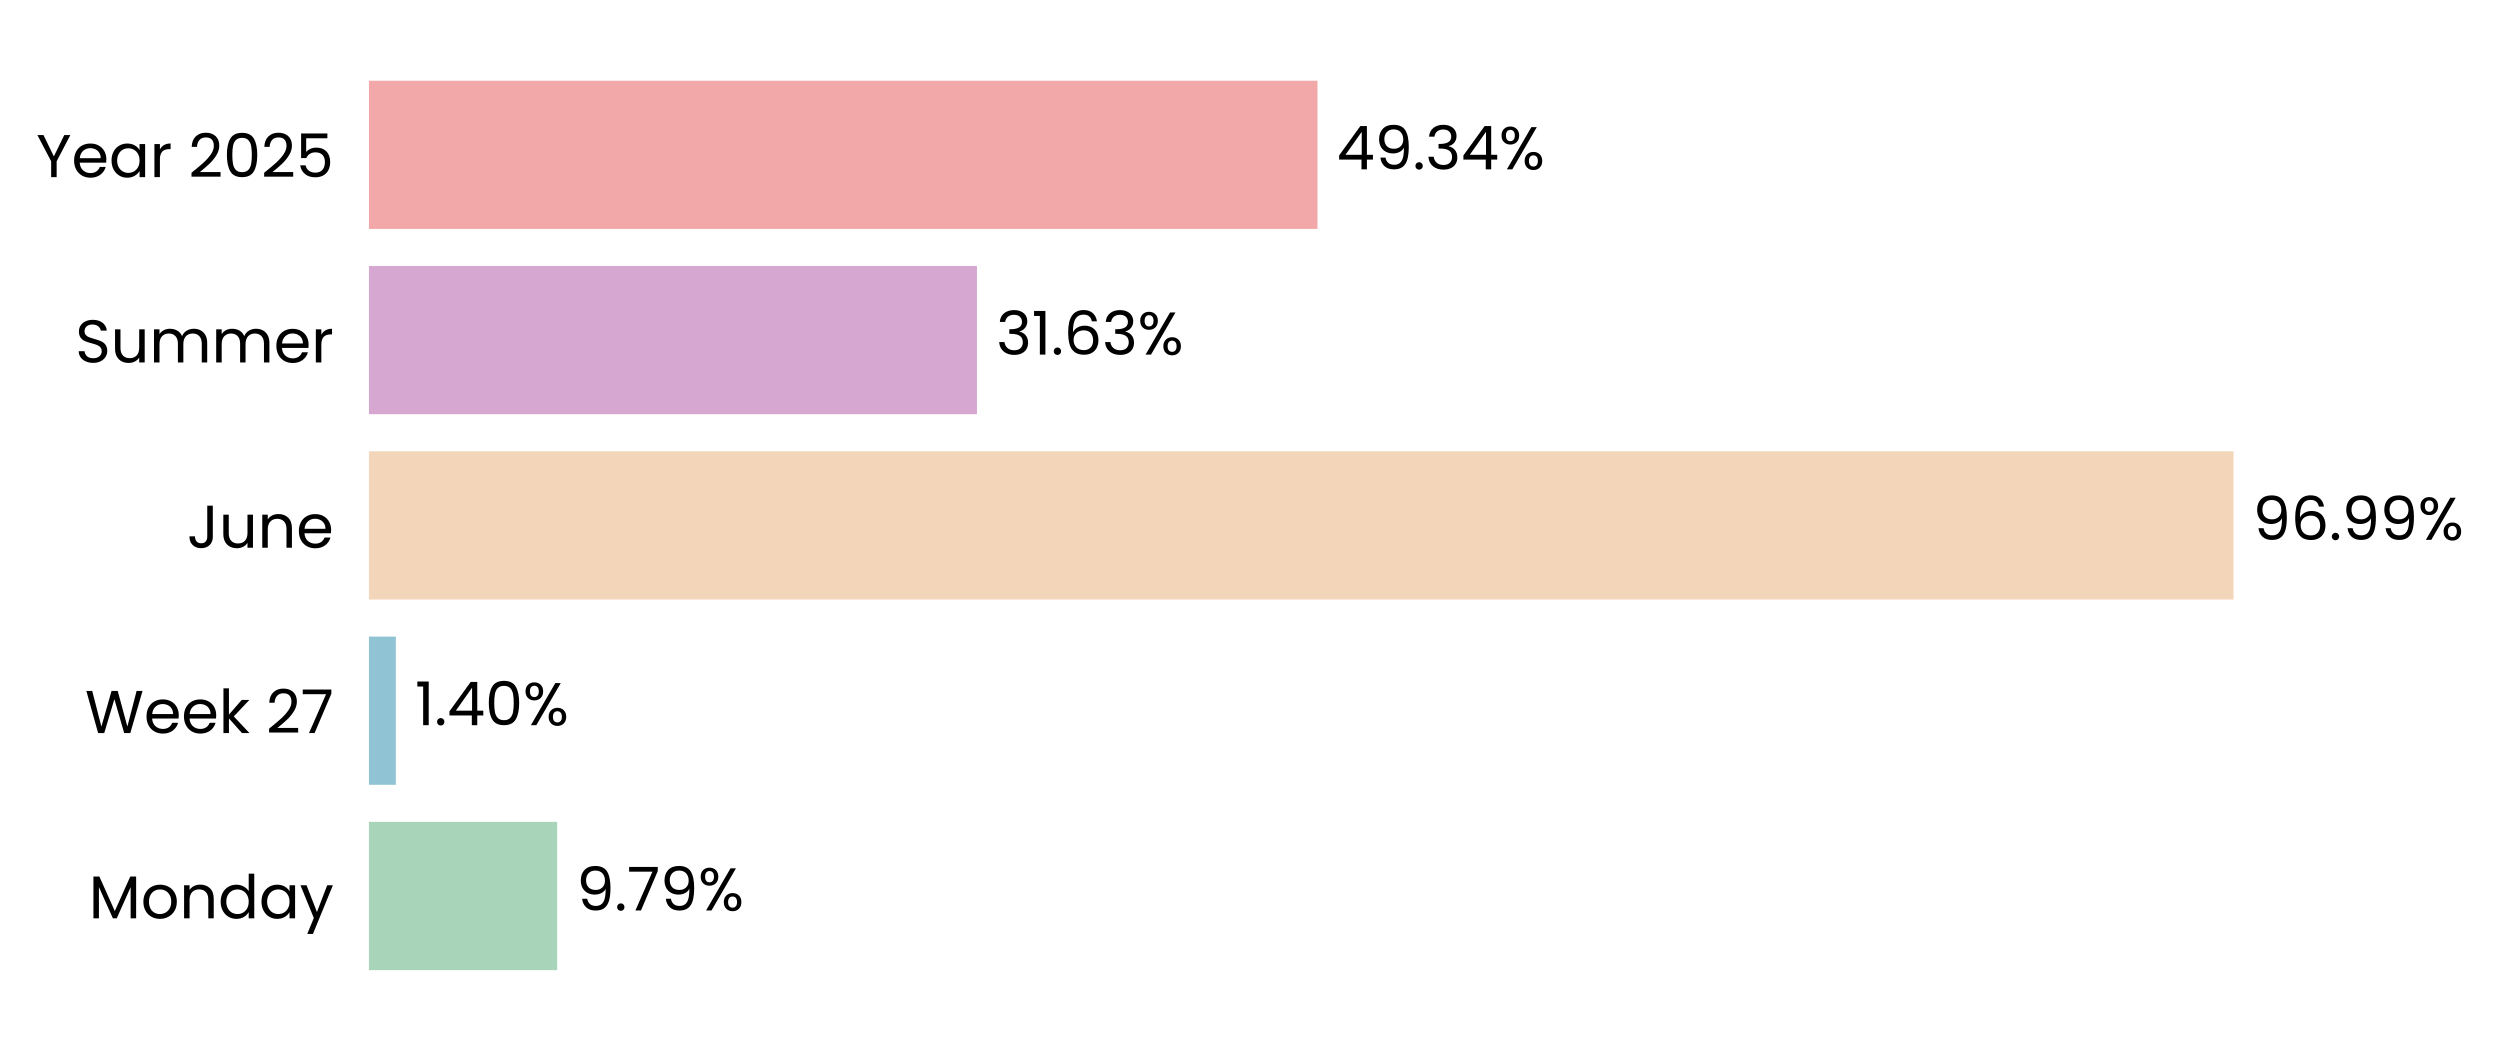
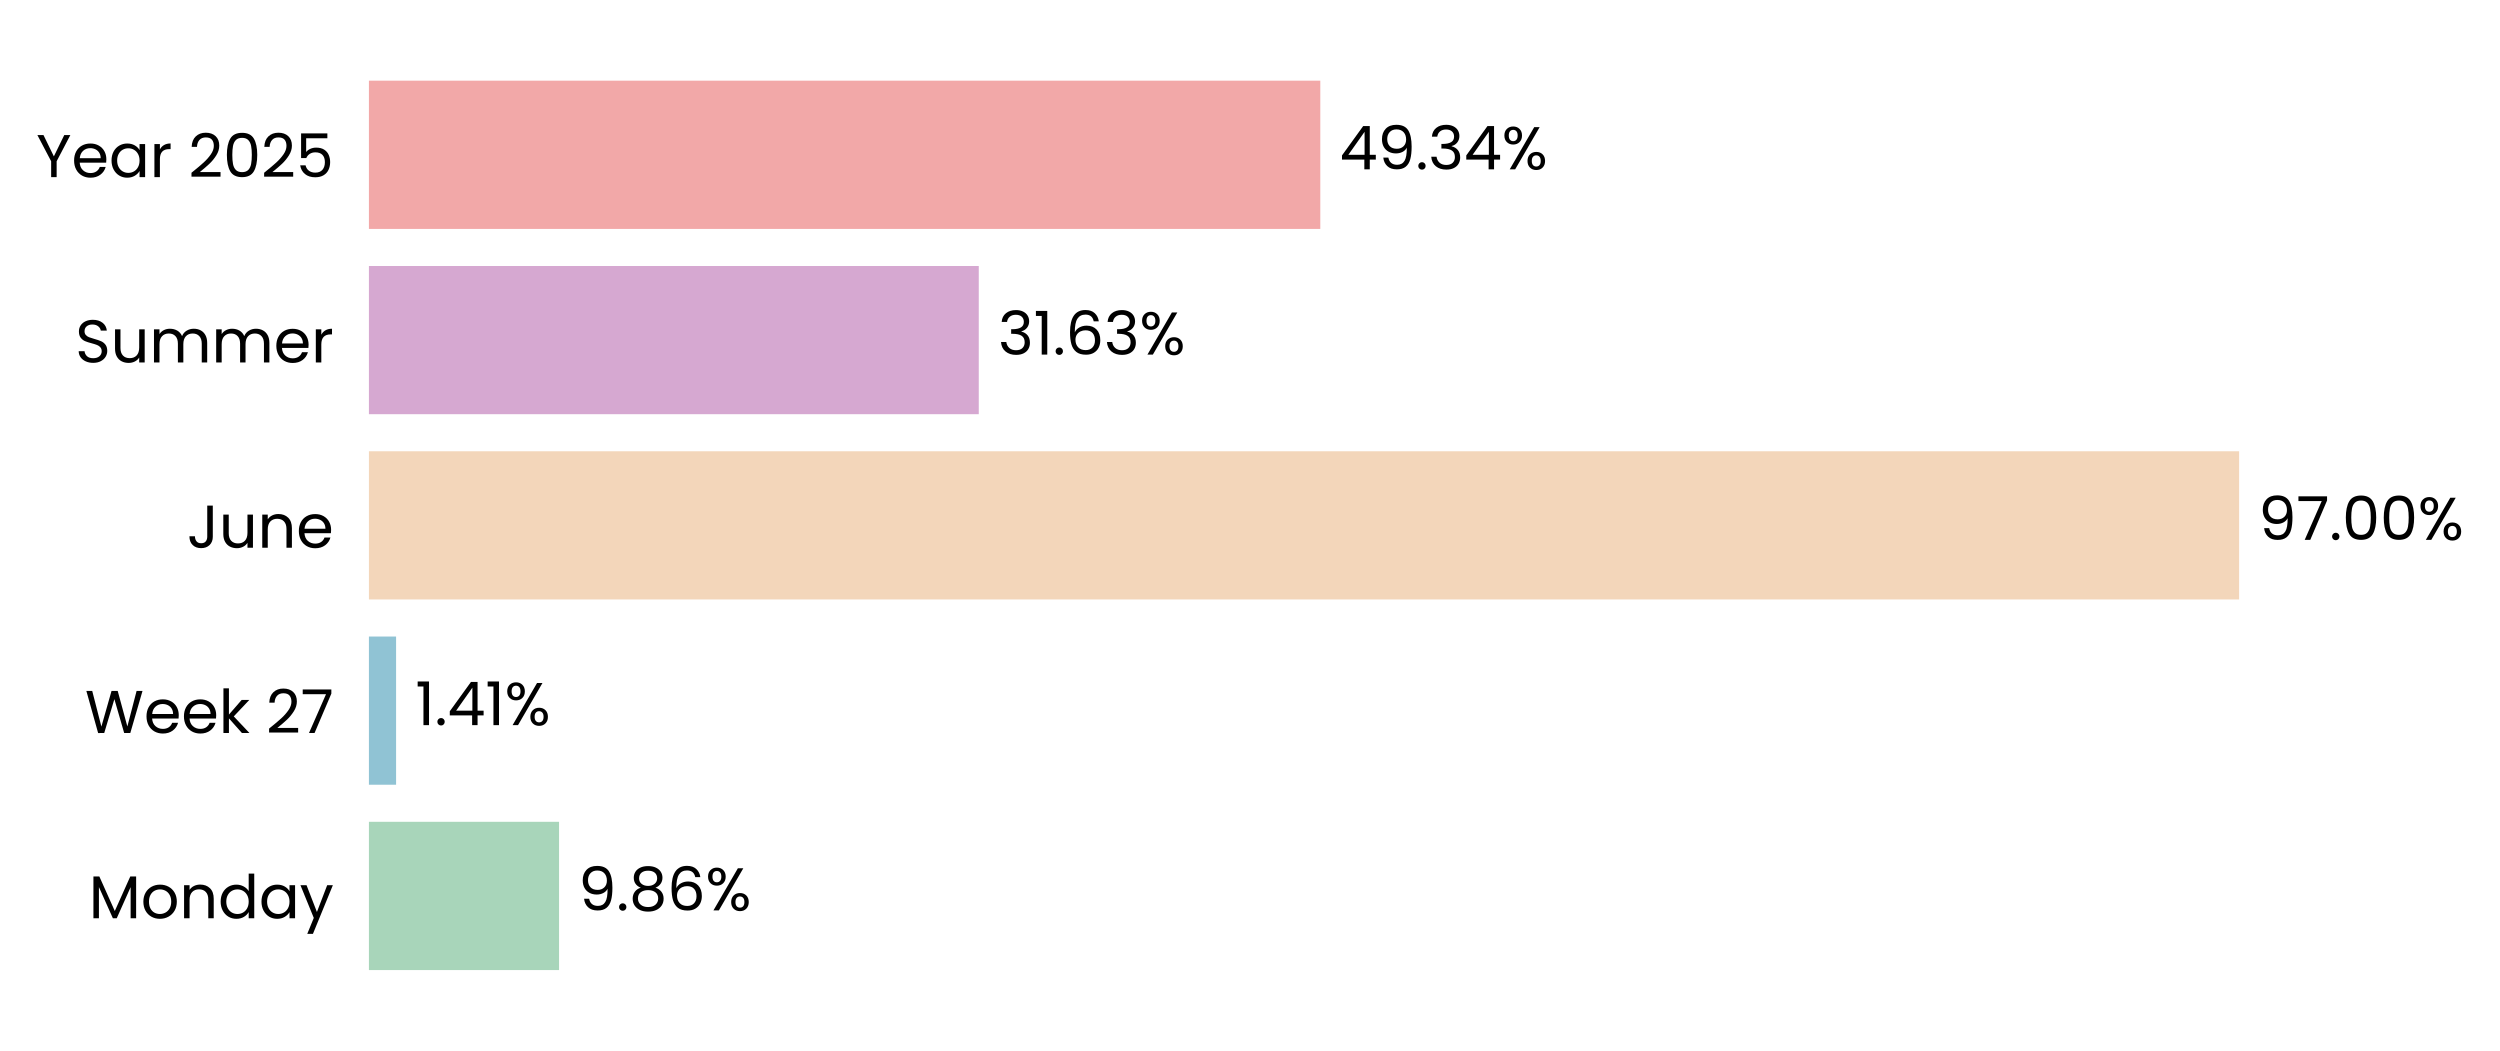
- <svg xmlns="http://www.w3.org/2000/svg" xmlns:xlink="http://www.w3.org/1999/xlink" width="496.763pt" height="208.8pt" viewBox="0 0 496.763 208.8" version="1.1">
+ <svg xmlns="http://www.w3.org/2000/svg" xmlns:xlink="http://www.w3.org/1999/xlink" width="496.792pt" height="208.8pt" viewBox="0 0 496.792 208.8" version="1.1">
  <defs>
    <style type="text/css">*{stroke-linejoin: round; stroke-linecap: butt}</style>
  </defs>
  <g id="figure_1">
    <g id="patch_1">
-       <path d="M 0 208.8  L 496.763 208.8  L 496.763 0  L 0 0  L 0 208.8  z " style="fill: none" />
+       <path d="M 0 208.8  L 496.792 208.8  L 496.792 0  L 0 0  L 0 208.8  z " style="fill: none" />
    </g>
    <g id="axes_1">
      <g id="patch_2">
-         <path d="M 73.311 201.6  L 455.3 201.6  L 455.3 7.2  L 73.311 7.2  L 73.311 201.6  z " style="fill: none" />
+         <path d="M 73.311 201.6  L 456.461 201.6  L 456.461 7.2  L 73.311 7.2  L 73.311 201.6  z " style="fill: none" />
      </g>
      <g id="patch_3">
-         <path d="M 73.311 192.764  L 110.714 192.764  L 110.714 163.309  L 73.311 163.309  z " clip-path="url(#p69fe51c991)" style="fill: #a8d5ba" />
+         <path d="M 73.311 192.764  L 111.094 192.764  L 111.094 163.309  L 73.311 163.309  z " clip-path="url(#p67574b135c)" style="fill: #a8d5ba" />
      </g>
      <g id="patch_4">
-         <path d="M 73.311 155.945  L 78.655 155.945  L 78.655 126.491  L 73.311 126.491  z " clip-path="url(#p69fe51c991)" style="fill: #90c3d4" />
+         <path d="M 73.311 155.945  L 78.709 155.945  L 78.709 126.491  L 73.311 126.491  z " clip-path="url(#p67574b135c)" style="fill: #90c3d4" />
      </g>
      <g id="patch_5">
-         <path d="M 73.311 119.127  L 443.814 119.127  L 443.814 89.673  L 73.311 89.673  z " clip-path="url(#p69fe51c991)" style="fill: #f3d6ba" />
+         <path d="M 73.311 119.127  L 444.949 119.127  L 444.949 89.673  L 73.311 89.673  z " clip-path="url(#p67574b135c)" style="fill: #f3d6ba" />
      </g>
      <g id="patch_6">
-         <path d="M 73.311 82.309  L 194.127 82.309  L 194.127 52.855  L 73.311 52.855  z " clip-path="url(#p69fe51c991)" style="fill: #d6a8d1" />
+         <path d="M 73.311 82.309  L 194.498 82.309  L 194.498 52.855  L 73.311 52.855  z " clip-path="url(#p67574b135c)" style="fill: #d6a8d1" />
      </g>
      <g id="patch_7">
-         <path d="M 73.311 45.491  L 261.792 45.491  L 261.792 16.036  L 73.311 16.036  z " clip-path="url(#p69fe51c991)" style="fill: #f2a8a8" />
+         <path d="M 73.311 45.491  L 262.365 45.491  L 262.365 16.036  L 73.311 16.036  z " clip-path="url(#p67574b135c)" style="fill: #f2a8a8" />
      </g>
      <g id="matplotlib.axis_1">
        <g id="ytick_1">
          <g id="text_1">
            <g transform="translate(17.64187 182.4764) scale(0.12 -0.12)">
              <defs>
                <path id="Poppins-Regular-4d" d="M 5018 4429  L 5018 0  L 4435 0  L 4435 3302  L 2963 0  L 2554 0  L 1075 3309  L 1075 0  L 493 0  L 493 4429  L 1120 4429  L 2758 768  L 4397 4429  L 5018 4429  z " transform="scale(0.015625)" />
                <path id="Poppins-Regular-6f" d="M 2022 -58  Q 1530 -58 1130 166  Q 730 390 502 803  Q 275 1216 275 1760  Q 275 2298 508 2710  Q 742 3123 1145 3344  Q 1549 3565 2048 3565  Q 2547 3565 2950 3344  Q 3354 3123 3587 2713  Q 3821 2304 3821 1760  Q 3821 1216 3581 803  Q 3341 390 2931 166  Q 2522 -58 2022 -58  z M 2022 454  Q 2336 454 2611 601  Q 2886 749 3056 1043  Q 3226 1338 3226 1760  Q 3226 2182 3059 2476  Q 2893 2771 2624 2915  Q 2355 3059 2042 3059  Q 1722 3059 1456 2915  Q 1190 2771 1030 2476  Q 870 2182 870 1760  Q 870 1331 1027 1036  Q 1184 742 1446 598  Q 1709 454 2022 454  z " transform="scale(0.015625)" />
                <path id="Poppins-Regular-6e" d="M 2202 3571  Q 2842 3571 3238 3184  Q 3635 2797 3635 2067  L 3635 0  L 3059 0  L 3059 1984  Q 3059 2509 2796 2787  Q 2534 3066 2080 3066  Q 1619 3066 1347 2778  Q 1075 2490 1075 1939  L 1075 0  L 493 0  L 493 3507  L 1075 3507  L 1075 3008  Q 1248 3277 1545 3424  Q 1843 3571 2202 3571  z " transform="scale(0.015625)" />
                <path id="Poppins-Regular-64" d="M 275 1766  Q 275 2304 492 2710  Q 710 3117 1091 3341  Q 1472 3565 1946 3565  Q 2355 3565 2707 3376  Q 3059 3187 3245 2880  L 3245 4736  L 3834 4736  L 3834 0  L 3245 0  L 3245 659  Q 3072 346 2733 144  Q 2394 -58 1939 -58  Q 1472 -58 1091 172  Q 710 403 492 819  Q 275 1235 275 1766  z M 3245 1760  Q 3245 2157 3085 2451  Q 2925 2746 2653 2902  Q 2381 3059 2054 3059  Q 1728 3059 1459 2905  Q 1190 2752 1030 2457  Q 870 2163 870 1766  Q 870 1363 1030 1065  Q 1190 768 1459 611  Q 1728 454 2054 454  Q 2381 454 2653 611  Q 2925 768 3085 1065  Q 3245 1363 3245 1760  z " transform="scale(0.015625)" />
                <path id="Poppins-Regular-61" d="M 275 1766  Q 275 2304 492 2710  Q 710 3117 1091 3341  Q 1472 3565 1939 3565  Q 2400 3565 2739 3366  Q 3078 3168 3245 2867  L 3245 3507  L 3834 3507  L 3834 0  L 3245 0  L 3245 653  Q 3072 346 2729 144  Q 2387 -58 1933 -58  Q 1466 -58 1088 172  Q 710 403 492 819  Q 275 1235 275 1766  z M 3245 1760  Q 3245 2157 3085 2451  Q 2925 2746 2653 2902  Q 2381 3059 2054 3059  Q 1728 3059 1459 2905  Q 1190 2752 1030 2457  Q 870 2163 870 1766  Q 870 1363 1030 1065  Q 1190 768 1459 611  Q 1728 454 2054 454  Q 2381 454 2653 611  Q 2925 768 3085 1065  Q 3245 1363 3245 1760  z " transform="scale(0.015625)" />
                <path id="Poppins-Regular-79" d="M 3514 3507  L 1402 -1651  L 800 -1651  L 1491 38  L 77 3507  L 723 3507  L 1824 666  L 2912 3507  L 3514 3507  z " transform="scale(0.015625)" />
              </defs>
              <use xlink:href="#Poppins-Regular-4d" />
              <use xlink:href="#Poppins-Regular-6f" transform="translate(86.09999 0)" />
              <use xlink:href="#Poppins-Regular-6e" transform="translate(150.1 0)" />
              <use xlink:href="#Poppins-Regular-64" transform="translate(214.1 0)" />
              <use xlink:href="#Poppins-Regular-61" transform="translate(281.7 0)" />
              <use xlink:href="#Poppins-Regular-79" transform="translate(349.2999 0)" />
            </g>
          </g>
        </g>
        <g id="ytick_2">
          <g id="text_2">
            <g transform="translate(16.88437 145.6582) scale(0.12 -0.12)">
              <defs>
                <path id="Poppins-Regular-57" d="M 6099 4461  L 4806 0  L 4154 0  L 3117 3590  L 2042 0  L 1395 -6  L 147 4461  L 768 4461  L 1741 678  L 2816 4461  L 3469 4461  L 4493 691  L 5472 4461  L 6099 4461  z " transform="scale(0.015625)" />
                <path id="Poppins-Regular-65" d="M 3693 1888  Q 3693 1722 3674 1536  L 870 1536  Q 902 1018 1225 726  Q 1549 435 2010 435  Q 2387 435 2640 611  Q 2893 787 2995 1082  L 3622 1082  Q 3482 576 3059 259  Q 2637 -58 2010 -58  Q 1510 -58 1116 166  Q 723 390 499 803  Q 275 1216 275 1760  Q 275 2304 492 2713  Q 710 3123 1104 3344  Q 1498 3565 2010 3565  Q 2509 3565 2893 3347  Q 3277 3130 3485 2749  Q 3693 2368 3693 1888  z M 3091 2010  Q 3091 2342 2944 2582  Q 2797 2822 2544 2947  Q 2291 3072 1984 3072  Q 1542 3072 1232 2790  Q 922 2509 877 2010  L 3091 2010  z " transform="scale(0.015625)" />
                <path id="Poppins-Regular-6b" d="M 2451 0  L 1075 1549  L 1075 0  L 493 0  L 493 4736  L 1075 4736  L 1075 1952  L 2426 3507  L 3238 3507  L 1587 1760  L 3245 0  L 2451 0  z " transform="scale(0.015625)" />
                <path id="Poppins-Regular-20" transform="scale(0.015625)" />
                <path id="Poppins-Regular-32" d="M 326 467  Q 1139 1120 1600 1539  Q 2061 1958 2377 2416  Q 2694 2874 2694 3315  Q 2694 3731 2492 3971  Q 2291 4211 1843 4211  Q 1408 4211 1168 3939  Q 928 3667 909 3213  L 346 3213  Q 371 3930 780 4320  Q 1190 4710 1837 4710  Q 2496 4710 2883 4345  Q 3270 3981 3270 3341  Q 3270 2810 2953 2307  Q 2637 1805 2233 1424  Q 1830 1043 1203 538  L 3405 538  L 3405 51  L 326 51  L 326 467  z " transform="scale(0.015625)" />
                <path id="Poppins-Regular-37" d="M 3245 4173  L 1466 0  L 877 0  L 2682 4115  L 211 4115  L 211 4614  L 3245 4614  L 3245 4173  z " transform="scale(0.015625)" />
              </defs>
              <use xlink:href="#Poppins-Regular-57" />
              <use xlink:href="#Poppins-Regular-65" transform="translate(97.59999 0)" />
              <use xlink:href="#Poppins-Regular-65" transform="translate(159.6 0)" />
              <use xlink:href="#Poppins-Regular-6b" transform="translate(221.6 0)" />
              <use xlink:href="#Poppins-Regular-20" transform="translate(273.0999 0)" />
              <use xlink:href="#Poppins-Regular-32" transform="translate(299.7999 0)" />
              <use xlink:href="#Poppins-Regular-37" transform="translate(357.2999 0)" />
            </g>
          </g>
        </g>
        <g id="ytick_3">
          <g id="text_3">
            <g transform="translate(37.15125 108.84) scale(0.12 -0.12)">
              <defs>
                <path id="Poppins-Regular-4a" d="M 2739 4461  L 2739 1165  Q 2739 614 2400 284  Q 2061 -45 1504 -45  Q 941 -45 601 291  Q 262 627 262 1210  L 845 1210  Q 851 883 1014 678  Q 1178 474 1504 474  Q 1830 474 1990 669  Q 2150 864 2150 1165  L 2150 4461  L 2739 4461  z " transform="scale(0.015625)" />
                <path id="Poppins-Regular-75" d="M 3603 3507  L 3603 0  L 3021 0  L 3021 518  Q 2854 250 2556 99  Q 2259 -51 1901 -51  Q 1491 -51 1164 118  Q 838 288 649 627  Q 461 966 461 1453  L 461 3507  L 1037 3507  L 1037 1530  Q 1037 1011 1299 732  Q 1562 454 2016 454  Q 2483 454 2752 742  Q 3021 1030 3021 1581  L 3021 3507  L 3603 3507  z " transform="scale(0.015625)" />
              </defs>
              <use xlink:href="#Poppins-Regular-4a" />
              <use xlink:href="#Poppins-Regular-75" transform="translate(52.99999 0)" />
              <use xlink:href="#Poppins-Regular-6e" transform="translate(117 0)" />
              <use xlink:href="#Poppins-Regular-65" transform="translate(181 0)" />
            </g>
          </g>
        </g>
        <g id="ytick_4">
          <g id="text_4">
            <g transform="translate(14.95125 72.02182) scale(0.12 -0.12)">
              <defs>
                <path id="Poppins-Regular-53" d="M 1907 -45  Q 1466 -45 1117 112  Q 768 269 569 547  Q 371 826 365 1190  L 986 1190  Q 1018 877 1245 662  Q 1472 448 1907 448  Q 2323 448 2563 656  Q 2803 864 2803 1190  Q 2803 1446 2662 1606  Q 2522 1766 2310 1849  Q 2099 1933 1741 2029  Q 1299 2144 1033 2259  Q 768 2374 579 2620  Q 390 2867 390 3283  Q 390 3648 576 3929  Q 762 4211 1098 4364  Q 1434 4518 1869 4518  Q 2496 4518 2896 4204  Q 3296 3891 3347 3373  L 2707 3373  Q 2675 3629 2438 3824  Q 2202 4019 1811 4019  Q 1446 4019 1216 3830  Q 986 3642 986 3302  Q 986 3059 1123 2905  Q 1261 2752 1462 2672  Q 1664 2592 2029 2490  Q 2470 2368 2739 2249  Q 3008 2131 3200 1884  Q 3392 1638 3392 1216  Q 3392 890 3219 602  Q 3046 314 2707 134  Q 2368 -45 1907 -45  z " transform="scale(0.015625)" />
                <path id="Poppins-Regular-6d" d="M 4710 3571  Q 5120 3571 5440 3401  Q 5760 3232 5945 2893  Q 6131 2554 6131 2067  L 6131 0  L 5555 0  L 5555 1984  Q 5555 2509 5296 2787  Q 5037 3066 4595 3066  Q 4141 3066 3872 2774  Q 3603 2483 3603 1933  L 3603 0  L 3027 0  L 3027 1984  Q 3027 2509 2768 2787  Q 2509 3066 2067 3066  Q 1613 3066 1344 2774  Q 1075 2483 1075 1933  L 1075 0  L 493 0  L 493 3507  L 1075 3507  L 1075 3002  Q 1248 3277 1539 3424  Q 1830 3571 2182 3571  Q 2624 3571 2963 3372  Q 3302 3174 3469 2790  Q 3616 3162 3955 3366  Q 4294 3571 4710 3571  z " transform="scale(0.015625)" />
                <path id="Poppins-Regular-72" d="M 1075 2938  Q 1229 3238 1513 3404  Q 1798 3571 2208 3571  L 2208 2970  L 2054 2970  Q 1075 2970 1075 1907  L 1075 0  L 493 0  L 493 3507  L 1075 3507  L 1075 2938  z " transform="scale(0.015625)" />
              </defs>
              <use xlink:href="#Poppins-Regular-53" />
              <use xlink:href="#Poppins-Regular-75" transform="translate(58.7 0)" />
              <use xlink:href="#Poppins-Regular-6d" transform="translate(122.7 0)" />
              <use xlink:href="#Poppins-Regular-6d" transform="translate(225.7 0)" />
              <use xlink:href="#Poppins-Regular-65" transform="translate(328.7 0)" />
              <use xlink:href="#Poppins-Regular-72" transform="translate(390.6999 0)" />
            </g>
          </g>
        </g>
        <g id="ytick_5">
          <g id="text_5">
            <g transform="translate(7.2 35.20364) scale(0.12 -0.12)">
              <defs>
                <path id="Poppins-Regular-59" d="M 3616 4461  L 2163 1683  L 2163 0  L 1581 0  L 1581 1683  L 122 4461  L 768 4461  L 1869 2202  L 2970 4461  L 3616 4461  z " transform="scale(0.015625)" />
                <path id="Poppins-Regular-30" d="M 397 2362  Q 397 3462 755 4080  Q 1114 4698 2010 4698  Q 2899 4698 3257 4080  Q 3616 3462 3616 2362  Q 3616 1242 3257 621  Q 2899 0 2010 0  Q 1114 0 755 621  Q 397 1242 397 2362  z M 3040 2362  Q 3040 2918 2966 3305  Q 2893 3693 2665 3929  Q 2438 4166 2010 4166  Q 1574 4166 1347 3929  Q 1120 3693 1046 3305  Q 973 2918 973 2362  Q 973 1786 1046 1395  Q 1120 1005 1347 768  Q 1574 531 2010 531  Q 2438 531 2665 768  Q 2893 1005 2966 1395  Q 3040 1786 3040 2362  z " transform="scale(0.015625)" />
                <path id="Poppins-Regular-35" d="M 3347 4122  L 1101 4122  L 1101 2662  Q 1248 2867 1536 2998  Q 1824 3130 2157 3130  Q 2688 3130 3021 2909  Q 3354 2688 3498 2339  Q 3642 1990 3642 1600  Q 3642 1139 3469 774  Q 3296 410 2941 198  Q 2586 -13 2061 -13  Q 1389 -13 973 332  Q 557 678 467 1254  L 1037 1254  Q 1120 890 1389 685  Q 1658 480 2067 480  Q 2573 480 2829 784  Q 3085 1088 3085 1587  Q 3085 2086 2829 2358  Q 2573 2630 2074 2630  Q 1734 2630 1481 2467  Q 1229 2304 1114 2022  L 563 2022  L 563 4634  L 3347 4634  L 3347 4122  z " transform="scale(0.015625)" />
              </defs>
              <use xlink:href="#Poppins-Regular-59" />
              <use xlink:href="#Poppins-Regular-65" transform="translate(58.39999 0)" />
              <use xlink:href="#Poppins-Regular-61" transform="translate(120.4 0)" />
              <use xlink:href="#Poppins-Regular-72" transform="translate(188 0)" />
              <use xlink:href="#Poppins-Regular-20" transform="translate(225.3 0)" />
              <use xlink:href="#Poppins-Regular-32" transform="translate(252 0)" />
              <use xlink:href="#Poppins-Regular-30" transform="translate(309.4999 0)" />
              <use xlink:href="#Poppins-Regular-32" transform="translate(372.2999 0)" />
              <use xlink:href="#Poppins-Regular-35" transform="translate(429.7999 0)" />
            </g>
          </g>
        </g>
      </g>
      <g id="text_6">
-         <g transform="translate(114.5342 180.9164) scale(0.12 -0.12)">
+         <g transform="translate(114.9256 180.9164) scale(0.12 -0.12)">
          <defs>
            <path id="Poppins-Regular-39" d="M 1146 1242  Q 1210 877 1443 678  Q 1677 480 2074 480  Q 2605 480 2857 896  Q 3110 1312 3098 2298  Q 2963 2010 2649 1846  Q 2336 1683 1952 1683  Q 1523 1683 1187 1859  Q 851 2035 659 2374  Q 467 2714 467 3194  Q 467 3878 864 4297  Q 1261 4717 1990 4717  Q 2886 4717 3248 4134  Q 3610 3552 3610 2400  Q 3610 1594 3466 1069  Q 3322 544 2979 269  Q 2637 -6 2042 -6  Q 1389 -6 1024 346  Q 659 698 608 1242  L 1146 1242  z M 2048 2176  Q 2477 2176 2752 2441  Q 3027 2707 3027 3162  Q 3027 3642 2758 3936  Q 2490 4230 2003 4230  Q 1555 4230 1289 3948  Q 1024 3667 1024 3206  Q 1024 2739 1286 2457  Q 1549 2176 2048 2176  z " transform="scale(0.015625)" />
            <path id="Poppins-Regular-2e" d="M 678 -38  Q 512 -38 397 77  Q 282 192 282 358  Q 282 525 397 640  Q 512 755 678 755  Q 838 755 950 640  Q 1062 525 1062 358  Q 1062 192 950 77  Q 838 -38 678 -38  z " transform="scale(0.015625)" />
+             <path id="Poppins-Regular-38" d="M 1242 2406  Q 883 2547 691 2816  Q 499 3085 499 3469  Q 499 3814 672 4092  Q 845 4371 1187 4534  Q 1530 4698 2016 4698  Q 2502 4698 2844 4534  Q 3187 4371 3363 4092  Q 3539 3814 3539 3469  Q 3539 3098 3340 2819  Q 3142 2541 2797 2406  Q 3194 2285 3427 1981  Q 3661 1677 3661 1248  Q 3661 832 3456 521  Q 3251 211 2876 41  Q 2502 -128 2016 -128  Q 1530 -128 1162 41  Q 794 211 589 521  Q 384 832 384 1248  Q 384 1677 614 1984  Q 845 2291 1242 2406  z M 2976 3398  Q 2976 3789 2720 4000  Q 2464 4211 2016 4211  Q 1574 4211 1318 4000  Q 1062 3789 1062 3392  Q 1062 3034 1328 2816  Q 1594 2598 2016 2598  Q 2445 2598 2710 2819  Q 2976 3040 2976 3398  z M 2016 2150  Q 1542 2150 1241 1929  Q 941 1709 941 1267  Q 941 858 1232 608  Q 1523 358 2016 358  Q 2509 358 2797 608  Q 3085 858 3085 1267  Q 3085 1696 2790 1923  Q 2496 2150 2016 2150  z " transform="scale(0.015625)" />
+             <path id="Poppins-Regular-36" d="M 2976 3526  Q 2835 4237 2099 4237  Q 1530 4237 1248 3798  Q 966 3360 973 2355  Q 1120 2688 1462 2877  Q 1805 3066 2227 3066  Q 2886 3066 3280 2656  Q 3674 2246 3674 1523  Q 3674 1088 3504 742  Q 3334 397 2992 192  Q 2650 -13 2163 -13  Q 1504 -13 1133 281  Q 762 576 614 1094  Q 467 1613 467 2374  Q 467 4723 2106 4723  Q 2733 4723 3091 4384  Q 3450 4045 3514 3526  L 2976 3526  z M 2106 2573  Q 1830 2573 1587 2461  Q 1344 2349 1193 2121  Q 1043 1894 1043 1568  Q 1043 1082 1324 778  Q 1606 474 2131 474  Q 2579 474 2844 752  Q 3110 1030 3110 1504  Q 3110 2003 2854 2288  Q 2598 2573 2106 2573  z " transform="scale(0.015625)" />
            <path id="Poppins-Regular-25" d="M 269 3584  Q 269 4019 531 4278  Q 794 4538 1203 4538  Q 1613 4538 1875 4278  Q 2138 4019 2138 3584  Q 2138 3142 1875 2883  Q 1613 2624 1203 2624  Q 794 2624 531 2883  Q 269 3142 269 3584  z M 4006 4467  L 1414 0  L 838 0  L 3430 4467  L 4006 4467  z M 1203 4179  Q 986 4179 861 4028  Q 736 3878 736 3584  Q 736 3290 861 3136  Q 986 2982 1203 2982  Q 1421 2982 1549 3139  Q 1677 3296 1677 3584  Q 1677 3878 1549 4028  Q 1421 4179 1203 4179  z M 2720 883  Q 2720 1325 2982 1584  Q 3245 1843 3654 1843  Q 4064 1843 4323 1584  Q 4582 1325 4582 883  Q 4582 448 4323 185  Q 4064 -77 3654 -77  Q 3245 -77 2982 182  Q 2720 442 2720 883  z M 3648 1478  Q 3430 1478 3302 1328  Q 3174 1178 3174 883  Q 3174 595 3302 444  Q 3430 294 3648 294  Q 3866 294 3994 444  Q 4122 595 4122 883  Q 4122 1178 3994 1328  Q 3866 1478 3648 1478  z " transform="scale(0.015625)" />
          </defs>
          <use xlink:href="#Poppins-Regular-39" />
          <use xlink:href="#Poppins-Regular-2e" transform="translate(62.99999 0)" />
-           <use xlink:href="#Poppins-Regular-37" transform="translate(83.99997 0)" />
-           <use xlink:href="#Poppins-Regular-39" transform="translate(138.6 0)" />
-           <use xlink:href="#Poppins-Regular-25" transform="translate(201.5999 0)" />
+           <use xlink:href="#Poppins-Regular-38" transform="translate(83.99997 0)" />
+           <use xlink:href="#Poppins-Regular-36" transform="translate(147.1 0)" />
+           <use xlink:href="#Poppins-Regular-25" transform="translate(210.5999 0)" />
        </g>
      </g>
      <g id="text_7">
-         <g transform="translate(82.47444 144.0982) scale(0.12 -0.12)">
+         <g transform="translate(82.5403 144.0982) scale(0.12 -0.12)">
          <defs>
            <path id="Poppins-Regular-31" d="M 243 4096  L 243 4627  L 1446 4627  L 1446 0  L 858 0  L 858 4096  L 243 4096  z " transform="scale(0.015625)" />
            <path id="Poppins-Regular-34" d="M 256 1030  L 256 1472  L 2502 4582  L 3200 4582  L 3200 1536  L 3840 1536  L 3840 1030  L 3200 1030  L 3200 0  L 2624 0  L 2624 1030  L 256 1030  z M 2650 3974  L 928 1536  L 2650 1536  L 2650 3974  z " transform="scale(0.015625)" />
          </defs>
          <use xlink:href="#Poppins-Regular-31" />
          <use xlink:href="#Poppins-Regular-2e" transform="translate(31.99998 0)" />
          <use xlink:href="#Poppins-Regular-34" transform="translate(52.99997 0)" />
-           <use xlink:href="#Poppins-Regular-30" transform="translate(115.9 0)" />
-           <use xlink:href="#Poppins-Regular-25" transform="translate(178.7 0)" />
+           <use xlink:href="#Poppins-Regular-31" transform="translate(115.9 0)" />
+           <use xlink:href="#Poppins-Regular-25" transform="translate(147.8999 0)" />
        </g>
      </g>
      <g id="text_8">
-         <g transform="translate(447.6341 107.28) scale(0.12 -0.12)">
-           <defs>
-             <path id="Poppins-Regular-36" d="M 2976 3526  Q 2835 4237 2099 4237  Q 1530 4237 1248 3798  Q 966 3360 973 2355  Q 1120 2688 1462 2877  Q 1805 3066 2227 3066  Q 2886 3066 3280 2656  Q 3674 2246 3674 1523  Q 3674 1088 3504 742  Q 3334 397 2992 192  Q 2650 -13 2163 -13  Q 1504 -13 1133 281  Q 762 576 614 1094  Q 467 1613 467 2374  Q 467 4723 2106 4723  Q 2733 4723 3091 4384  Q 3450 4045 3514 3526  L 2976 3526  z M 2106 2573  Q 1830 2573 1587 2461  Q 1344 2349 1193 2121  Q 1043 1894 1043 1568  Q 1043 1082 1324 778  Q 1606 474 2131 474  Q 2579 474 2844 752  Q 3110 1030 3110 1504  Q 3110 2003 2854 2288  Q 2598 2573 2106 2573  z " transform="scale(0.015625)" />
-           </defs>
+         <g transform="translate(448.7806 107.28) scale(0.12 -0.12)">
          <use xlink:href="#Poppins-Regular-39" />
-           <use xlink:href="#Poppins-Regular-36" transform="translate(62.99999 0)" />
-           <use xlink:href="#Poppins-Regular-2e" transform="translate(126.5 0)" />
-           <use xlink:href="#Poppins-Regular-39" transform="translate(147.5 0)" />
-           <use xlink:href="#Poppins-Regular-39" transform="translate(210.4999 0)" />
-           <use xlink:href="#Poppins-Regular-25" transform="translate(273.4999 0)" />
+           <use xlink:href="#Poppins-Regular-37" transform="translate(62.99999 0)" />
+           <use xlink:href="#Poppins-Regular-2e" transform="translate(117.6 0)" />
+           <use xlink:href="#Poppins-Regular-30" transform="translate(138.6 0)" />
+           <use xlink:href="#Poppins-Regular-30" transform="translate(201.3999 0)" />
+           <use xlink:href="#Poppins-Regular-25" transform="translate(264.1999 0)" />
        </g>
      </g>
      <g id="text_9">
-         <g transform="translate(197.9473 70.46182) scale(0.12 -0.12)">
+         <g transform="translate(198.329 70.46182) scale(0.12 -0.12)">
          <defs>
            <path id="Poppins-Regular-33" d="M 384 3462  Q 429 4051 838 4384  Q 1248 4717 1901 4717  Q 2336 4717 2653 4560  Q 2970 4403 3133 4134  Q 3296 3866 3296 3526  Q 3296 3130 3069 2842  Q 2842 2554 2477 2470  L 2477 2438  Q 2893 2336 3136 2035  Q 3379 1734 3379 1248  Q 3379 883 3212 592  Q 3046 301 2713 134  Q 2381 -32 1914 -32  Q 1235 -32 800 323  Q 365 678 314 1331  L 877 1331  Q 922 947 1190 704  Q 1459 461 1907 461  Q 2355 461 2588 694  Q 2822 928 2822 1299  Q 2822 1779 2502 1990  Q 2182 2202 1536 2202  L 1389 2202  L 1389 2688  L 1542 2688  Q 2131 2694 2432 2883  Q 2733 3072 2733 3469  Q 2733 3808 2512 4013  Q 2291 4218 1882 4218  Q 1485 4218 1241 4013  Q 998 3808 954 3462  L 384 3462  z " transform="scale(0.015625)" />
          </defs>
          <use xlink:href="#Poppins-Regular-33" />
          <use xlink:href="#Poppins-Regular-31" transform="translate(58.89999 0)" />
          <use xlink:href="#Poppins-Regular-2e" transform="translate(90.89998 0)" />
          <use xlink:href="#Poppins-Regular-36" transform="translate(111.9 0)" />
          <use xlink:href="#Poppins-Regular-33" transform="translate(175.3999 0)" />
          <use xlink:href="#Poppins-Regular-25" transform="translate(234.2999 0)" />
        </g>
      </g>
      <g id="text_10">
-         <g transform="translate(265.6118 33.64364) scale(0.12 -0.12)">
+         <g transform="translate(266.197 33.64364) scale(0.12 -0.12)">
          <use xlink:href="#Poppins-Regular-34" />
          <use xlink:href="#Poppins-Regular-39" transform="translate(62.89999 0)" />
          <use xlink:href="#Poppins-Regular-2e" transform="translate(125.9 0)" />
          <use xlink:href="#Poppins-Regular-33" transform="translate(146.9 0)" />
          <use xlink:href="#Poppins-Regular-34" transform="translate(205.8 0)" />
          <use xlink:href="#Poppins-Regular-25" transform="translate(268.7 0)" />
        </g>
      </g>
    </g>
  </g>
  <defs>
-     <clipPath id="p69fe51c991">
-       <rect x="73.311" y="7.2" width="381.989" height="194.4" />
+     <clipPath id="p67574b135c">
+       <rect x="73.311" y="7.2" width="383.15" height="194.4" />
    </clipPath>
  </defs>
</svg>
